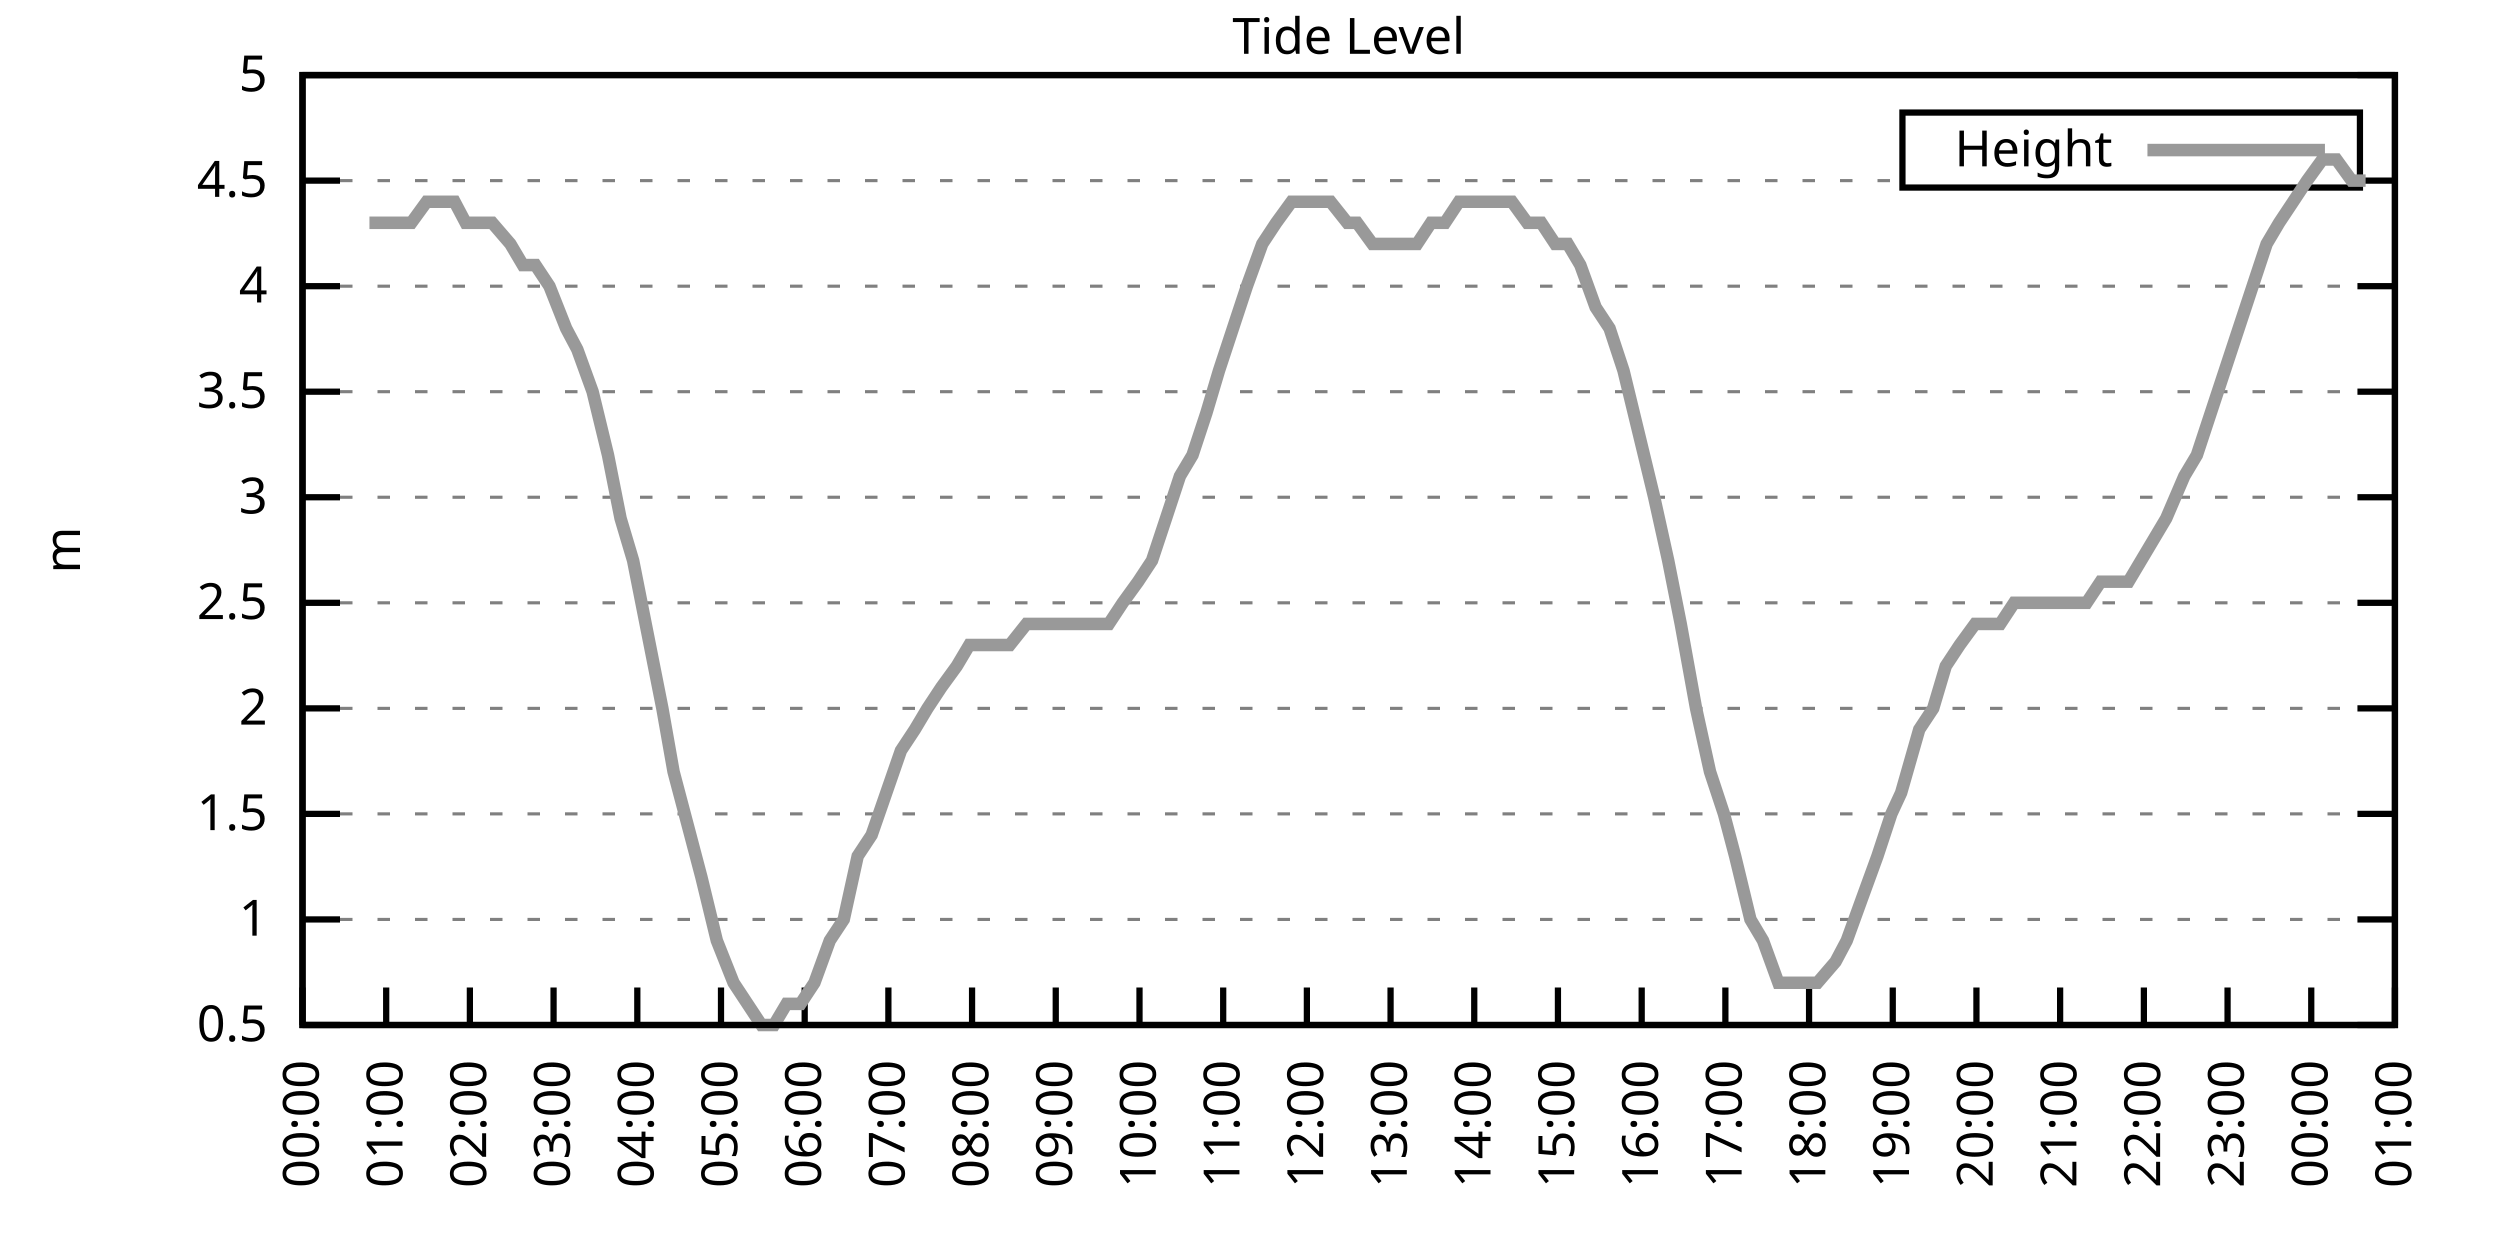
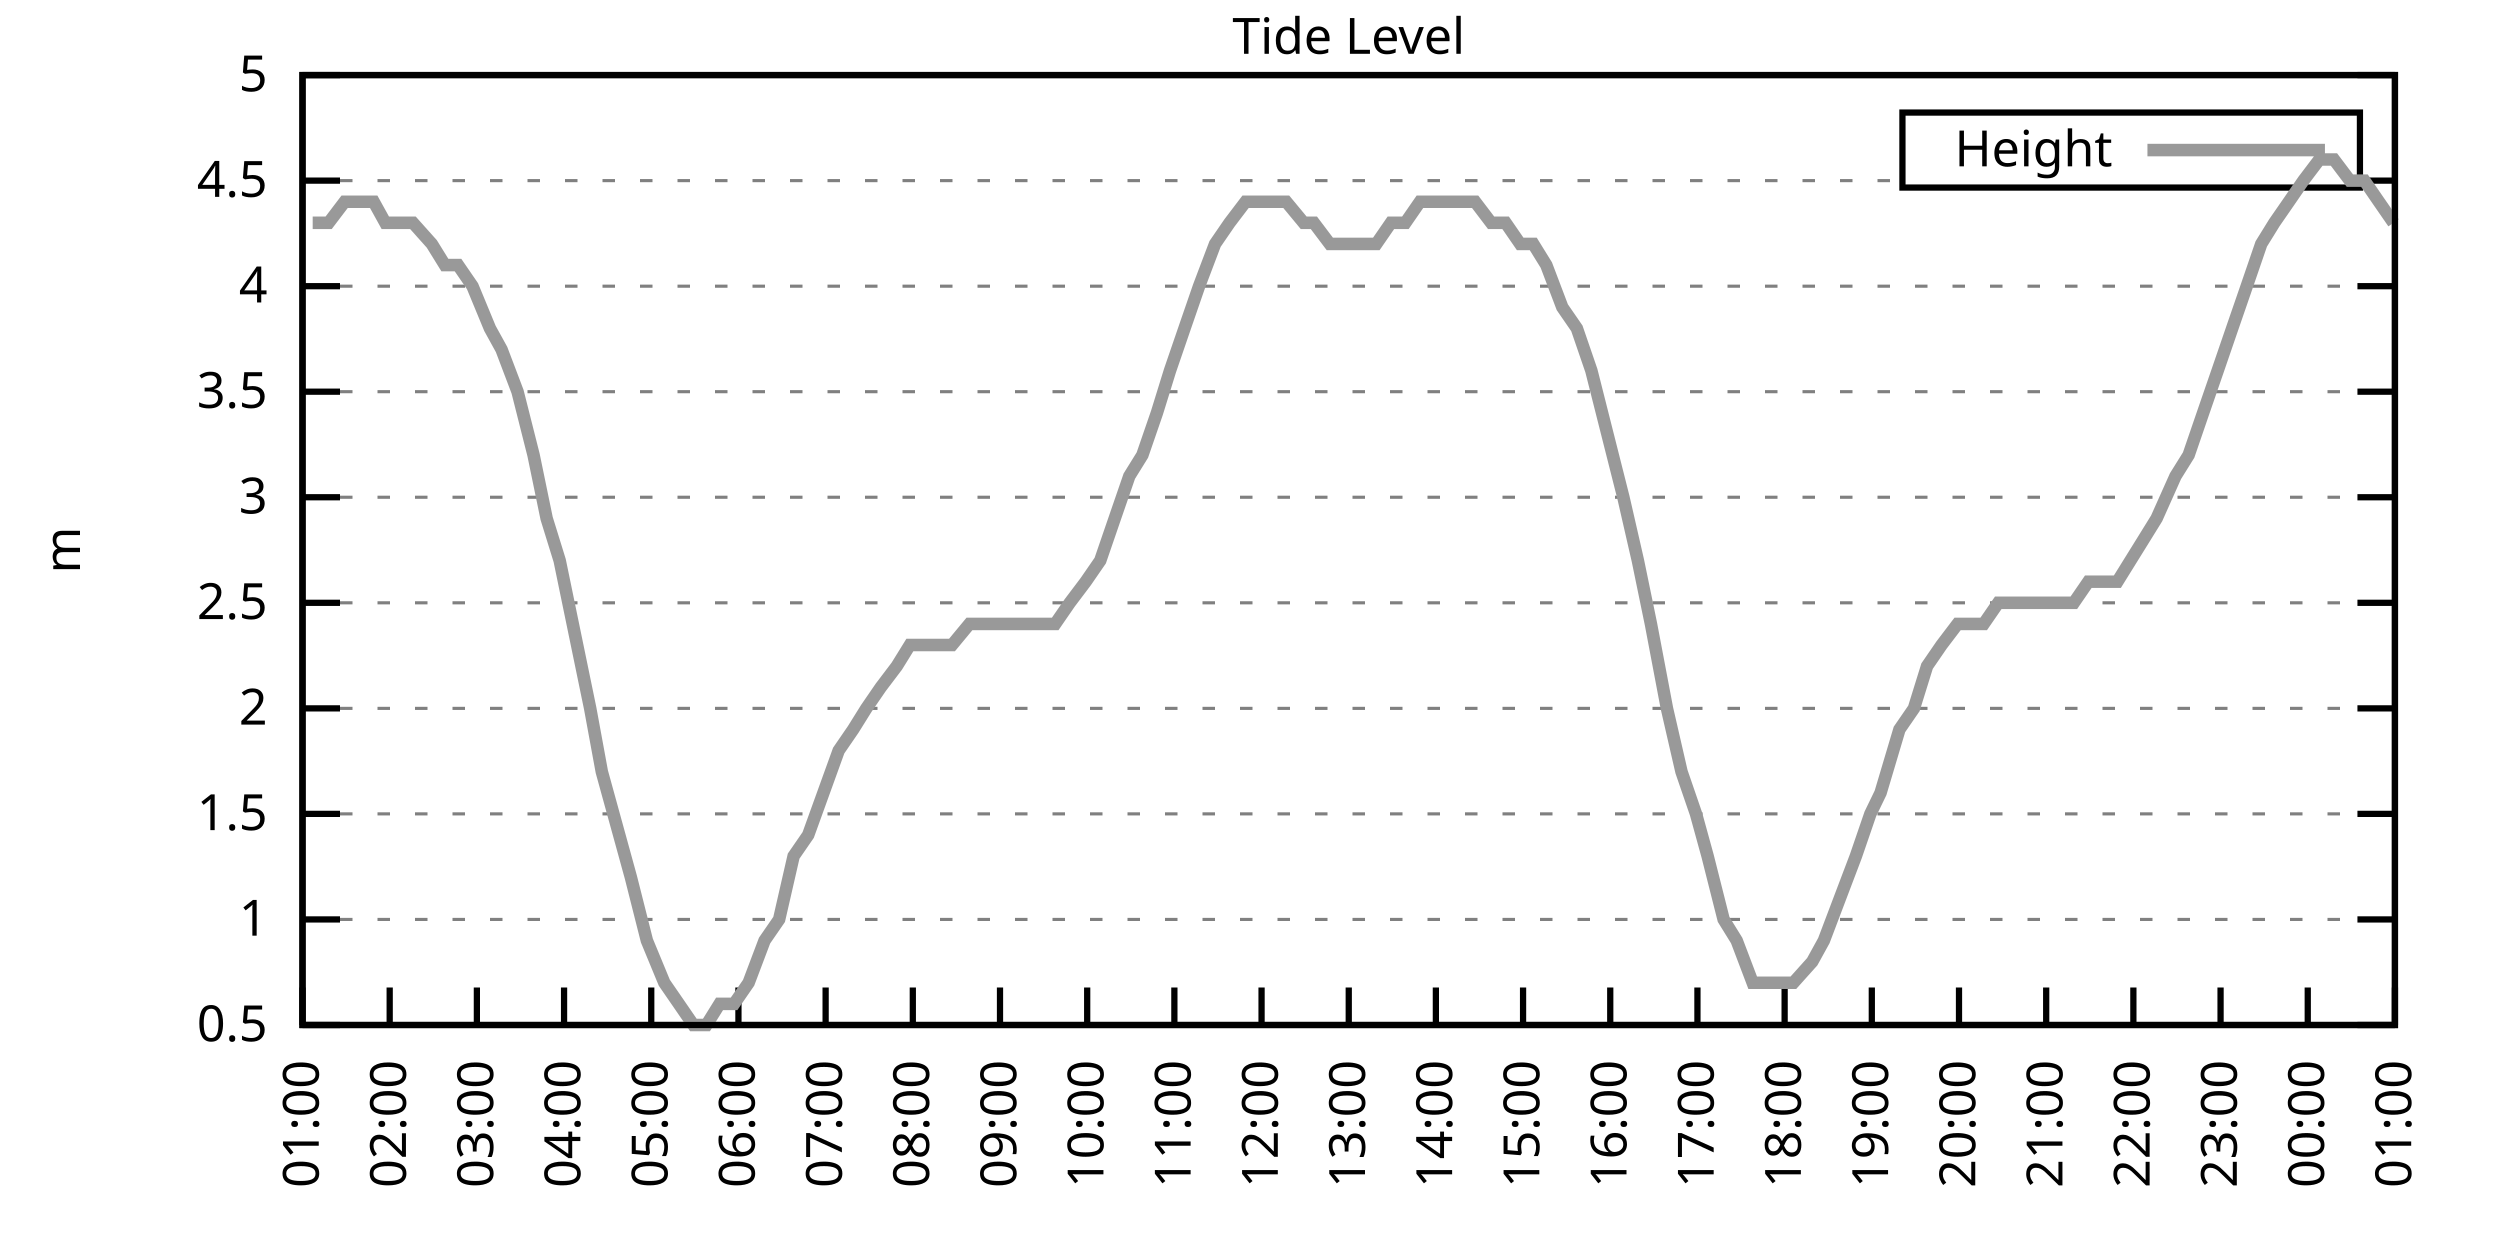
<svg xmlns="http://www.w3.org/2000/svg" xmlns:xlink="http://www.w3.org/1999/xlink" width="400" height="200" viewBox="0 0 400 200">
  <g id="gnuplot_canvas">
    <rect x="0" y="0" width="400" height="200" fill="none" />
    <defs>
      <circle id="gpDot" r="0.5" stroke-width="0.5" stroke="currentColor" />
      <path id="gpPt0" stroke-width="0.333" stroke="currentColor" d="M-1,0 h2 M0,-1 v2" />
      <path id="gpPt1" stroke-width="0.333" stroke="currentColor" d="M-1,-1 L1,1 M1,-1 L-1,1" />
      <path id="gpPt2" stroke-width="0.333" stroke="currentColor" d="M-1,0 L1,0 M0,-1 L0,1 M-1,-1 L1,1 M-1,1 L1,-1" />
      <rect id="gpPt3" stroke-width="0.333" stroke="currentColor" x="-1" y="-1" width="2" height="2" />
      <rect id="gpPt4" stroke-width="0.333" stroke="currentColor" fill="currentColor" x="-1" y="-1" width="2" height="2" />
      <circle id="gpPt5" stroke-width="0.333" stroke="currentColor" cx="0" cy="0" r="1" />
      <use xlink:href="#gpPt5" id="gpPt6" fill="currentColor" stroke="none" />
      <path id="gpPt7" stroke-width="0.333" stroke="currentColor" d="M0,-1.33 L-1.33,0.67 L1.33,0.67 z" />
      <use xlink:href="#gpPt7" id="gpPt8" fill="currentColor" stroke="none" />
      <use xlink:href="#gpPt7" id="gpPt9" stroke="currentColor" transform="rotate(180)" />
      <use xlink:href="#gpPt9" id="gpPt10" fill="currentColor" stroke="none" />
      <use xlink:href="#gpPt3" id="gpPt11" stroke="currentColor" transform="rotate(45)" />
      <use xlink:href="#gpPt11" id="gpPt12" fill="currentColor" stroke="none" />
      <path id="gpPt13" stroke-width="0.333" stroke="currentColor" d="M0,1.330 L1.265,0.411 L0.782,-1.067 L-0.782,-1.076 L-1.265,0.411 z" />
      <use xlink:href="#gpPt13" id="gpPt14" fill="currentColor" stroke="none" />
      <filter id="textbox" filterUnits="objectBoundingBox" x="0" y="0" height="1" width="1">
        <feFlood flood-color="white" flood-opacity="1" result="bgnd" />
        <feComposite in="SourceGraphic" in2="bgnd" operator="atop" />
      </filter>
      <filter id="greybox" filterUnits="objectBoundingBox" x="0" y="0" height="1" width="1">
        <feFlood flood-color="lightgrey" flood-opacity="1" result="grey" />
        <feComposite in="SourceGraphic" in2="grey" operator="atop" />
      </filter>
    </defs>
    <g fill="none" color="white" stroke="currentColor" stroke-width="1.00" stroke-linecap="butt" stroke-linejoin="miter">
</g>
    <g fill="none" color="black" stroke="currentColor" stroke-width="1.00" stroke-linecap="butt" stroke-linejoin="miter">
      <g stroke="none" shape-rendering="crispEdges">
        <polygon fill="rgb(255, 255, 255)" points="48.40,164.00 383.18,164.00 383.18,12.02 48.40,12.02 " />
      </g>
    </g>
    <g fill="none" color="black" stroke="currentColor" stroke-width="1.00" stroke-linecap="butt" stroke-linejoin="miter">
</g>
    <g fill="none" color="black" stroke="black" stroke-width="0.50" stroke-linecap="butt" stroke-linejoin="miter">
</g>
    <g fill="none" color="gray" stroke="currentColor" stroke-width="0.50" stroke-linecap="butt" stroke-linejoin="miter">
      <path stroke="gray" stroke-dasharray="2,4" class="gridline" d="M48.40,164.00 L383.19,164.00  " />
    </g>
    <g fill="none" color="gray" stroke="gray" stroke-width="1.00" stroke-linecap="butt" stroke-linejoin="miter">
</g>
    <g fill="none" color="black" stroke="currentColor" stroke-width="1.00" stroke-linecap="butt" stroke-linejoin="miter">
      <path stroke="black" d="M48.40,164.00 L54.40,164.00 M383.19,164.00 L377.19,164.00  " />
      <g transform="translate(42.80,166.60)" stroke="none" fill="black" font-family="Sans" font-size="8.00" text-anchor="end">
        <text>
          <tspan font-family="Sans"> 0.5</tspan>
        </text>
      </g>
    </g>
    <g fill="none" color="black" stroke="currentColor" stroke-width="1.00" stroke-linecap="butt" stroke-linejoin="miter">
</g>
    <g fill="none" color="black" stroke="black" stroke-width="0.50" stroke-linecap="butt" stroke-linejoin="miter">
</g>
    <g fill="none" color="gray" stroke="currentColor" stroke-width="0.50" stroke-linecap="butt" stroke-linejoin="miter">
      <path stroke="gray" stroke-dasharray="2,4" class="gridline" d="M48.40,147.11 L383.19,147.11  " />
    </g>
    <g fill="none" color="gray" stroke="gray" stroke-width="1.00" stroke-linecap="butt" stroke-linejoin="miter">
</g>
    <g fill="none" color="black" stroke="currentColor" stroke-width="1.00" stroke-linecap="butt" stroke-linejoin="miter">
      <path stroke="black" d="M48.40,147.11 L54.40,147.11 M383.19,147.11 L377.19,147.11  " />
      <g transform="translate(42.80,149.71)" stroke="none" fill="black" font-family="Sans" font-size="8.00" text-anchor="end">
        <text>
          <tspan font-family="Sans"> 1</tspan>
        </text>
      </g>
    </g>
    <g fill="none" color="black" stroke="currentColor" stroke-width="1.00" stroke-linecap="butt" stroke-linejoin="miter">
</g>
    <g fill="none" color="black" stroke="black" stroke-width="0.50" stroke-linecap="butt" stroke-linejoin="miter">
</g>
    <g fill="none" color="gray" stroke="currentColor" stroke-width="0.50" stroke-linecap="butt" stroke-linejoin="miter">
      <path stroke="gray" stroke-dasharray="2,4" class="gridline" d="M48.40,130.22 L383.19,130.22  " />
    </g>
    <g fill="none" color="gray" stroke="gray" stroke-width="1.00" stroke-linecap="butt" stroke-linejoin="miter">
</g>
    <g fill="none" color="black" stroke="currentColor" stroke-width="1.00" stroke-linecap="butt" stroke-linejoin="miter">
      <path stroke="black" d="M48.40,130.22 L54.40,130.22 M383.19,130.22 L377.19,130.22  " />
      <g transform="translate(42.80,132.82)" stroke="none" fill="black" font-family="Sans" font-size="8.00" text-anchor="end">
        <text>
          <tspan font-family="Sans"> 1.5</tspan>
        </text>
      </g>
    </g>
    <g fill="none" color="black" stroke="currentColor" stroke-width="1.00" stroke-linecap="butt" stroke-linejoin="miter">
</g>
    <g fill="none" color="black" stroke="black" stroke-width="0.50" stroke-linecap="butt" stroke-linejoin="miter">
</g>
    <g fill="none" color="gray" stroke="currentColor" stroke-width="0.50" stroke-linecap="butt" stroke-linejoin="miter">
      <path stroke="gray" stroke-dasharray="2,4" class="gridline" d="M48.40,113.34 L383.19,113.34  " />
    </g>
    <g fill="none" color="gray" stroke="gray" stroke-width="1.00" stroke-linecap="butt" stroke-linejoin="miter">
</g>
    <g fill="none" color="black" stroke="currentColor" stroke-width="1.00" stroke-linecap="butt" stroke-linejoin="miter">
      <path stroke="black" d="M48.40,113.34 L54.40,113.34 M383.19,113.34 L377.19,113.34  " />
      <g transform="translate(42.80,115.94)" stroke="none" fill="black" font-family="Sans" font-size="8.00" text-anchor="end">
        <text>
          <tspan font-family="Sans"> 2</tspan>
        </text>
      </g>
    </g>
    <g fill="none" color="black" stroke="currentColor" stroke-width="1.00" stroke-linecap="butt" stroke-linejoin="miter">
</g>
    <g fill="none" color="black" stroke="black" stroke-width="0.50" stroke-linecap="butt" stroke-linejoin="miter">
</g>
    <g fill="none" color="gray" stroke="currentColor" stroke-width="0.50" stroke-linecap="butt" stroke-linejoin="miter">
      <path stroke="gray" stroke-dasharray="2,4" class="gridline" d="M48.40,96.45 L383.19,96.45  " />
    </g>
    <g fill="none" color="gray" stroke="gray" stroke-width="1.00" stroke-linecap="butt" stroke-linejoin="miter">
</g>
    <g fill="none" color="black" stroke="currentColor" stroke-width="1.00" stroke-linecap="butt" stroke-linejoin="miter">
      <path stroke="black" d="M48.40,96.45 L54.40,96.45 M383.19,96.45 L377.19,96.45  " />
      <g transform="translate(42.80,99.05)" stroke="none" fill="black" font-family="Sans" font-size="8.00" text-anchor="end">
        <text>
          <tspan font-family="Sans"> 2.5</tspan>
        </text>
      </g>
    </g>
    <g fill="none" color="black" stroke="currentColor" stroke-width="1.00" stroke-linecap="butt" stroke-linejoin="miter">
</g>
    <g fill="none" color="black" stroke="black" stroke-width="0.50" stroke-linecap="butt" stroke-linejoin="miter">
</g>
    <g fill="none" color="gray" stroke="currentColor" stroke-width="0.50" stroke-linecap="butt" stroke-linejoin="miter">
      <path stroke="gray" stroke-dasharray="2,4" class="gridline" d="M48.40,79.56 L383.19,79.56  " />
    </g>
    <g fill="none" color="gray" stroke="gray" stroke-width="1.00" stroke-linecap="butt" stroke-linejoin="miter">
</g>
    <g fill="none" color="black" stroke="currentColor" stroke-width="1.00" stroke-linecap="butt" stroke-linejoin="miter">
      <path stroke="black" d="M48.40,79.56 L54.40,79.56 M383.19,79.56 L377.19,79.56  " />
      <g transform="translate(42.80,82.16)" stroke="none" fill="black" font-family="Sans" font-size="8.00" text-anchor="end">
        <text>
          <tspan font-family="Sans"> 3</tspan>
        </text>
      </g>
    </g>
    <g fill="none" color="black" stroke="currentColor" stroke-width="1.00" stroke-linecap="butt" stroke-linejoin="miter">
</g>
    <g fill="none" color="black" stroke="black" stroke-width="0.50" stroke-linecap="butt" stroke-linejoin="miter">
</g>
    <g fill="none" color="gray" stroke="currentColor" stroke-width="0.50" stroke-linecap="butt" stroke-linejoin="miter">
      <path stroke="gray" stroke-dasharray="2,4" class="gridline" d="M48.40,62.67 L383.19,62.67  " />
    </g>
    <g fill="none" color="gray" stroke="gray" stroke-width="1.00" stroke-linecap="butt" stroke-linejoin="miter">
</g>
    <g fill="none" color="black" stroke="currentColor" stroke-width="1.00" stroke-linecap="butt" stroke-linejoin="miter">
      <path stroke="black" d="M48.40,62.67 L54.40,62.67 M383.19,62.67 L377.19,62.67  " />
      <g transform="translate(42.80,65.27)" stroke="none" fill="black" font-family="Sans" font-size="8.00" text-anchor="end">
        <text>
          <tspan font-family="Sans"> 3.5</tspan>
        </text>
      </g>
    </g>
    <g fill="none" color="black" stroke="currentColor" stroke-width="1.00" stroke-linecap="butt" stroke-linejoin="miter">
</g>
    <g fill="none" color="black" stroke="black" stroke-width="0.50" stroke-linecap="butt" stroke-linejoin="miter">
</g>
    <g fill="none" color="gray" stroke="currentColor" stroke-width="0.50" stroke-linecap="butt" stroke-linejoin="miter">
      <path stroke="gray" stroke-dasharray="2,4" class="gridline" d="M48.40,45.79 L383.19,45.79  " />
    </g>
    <g fill="none" color="gray" stroke="gray" stroke-width="1.00" stroke-linecap="butt" stroke-linejoin="miter">
</g>
    <g fill="none" color="black" stroke="currentColor" stroke-width="1.00" stroke-linecap="butt" stroke-linejoin="miter">
      <path stroke="black" d="M48.40,45.79 L54.40,45.79 M383.19,45.79 L377.19,45.79  " />
      <g transform="translate(42.80,48.39)" stroke="none" fill="black" font-family="Sans" font-size="8.00" text-anchor="end">
        <text>
          <tspan font-family="Sans"> 4</tspan>
        </text>
      </g>
    </g>
    <g fill="none" color="black" stroke="currentColor" stroke-width="1.00" stroke-linecap="butt" stroke-linejoin="miter">
</g>
    <g fill="none" color="black" stroke="black" stroke-width="0.50" stroke-linecap="butt" stroke-linejoin="miter">
</g>
    <g fill="none" color="gray" stroke="currentColor" stroke-width="0.50" stroke-linecap="butt" stroke-linejoin="miter">
      <path stroke="gray" stroke-dasharray="2,4" class="gridline" d="M48.40,28.90 L304.39,28.90 M377.59,28.90 L383.19,28.90  " />
    </g>
    <g fill="none" color="gray" stroke="gray" stroke-width="1.00" stroke-linecap="butt" stroke-linejoin="miter">
</g>
    <g fill="none" color="black" stroke="currentColor" stroke-width="1.00" stroke-linecap="butt" stroke-linejoin="miter">
      <path stroke="black" d="M48.40,28.90 L54.40,28.90 M383.19,28.90 L377.19,28.90  " />
      <g transform="translate(42.80,31.50)" stroke="none" fill="black" font-family="Sans" font-size="8.00" text-anchor="end">
        <text>
          <tspan font-family="Sans"> 4.5</tspan>
        </text>
      </g>
    </g>
    <g fill="none" color="black" stroke="currentColor" stroke-width="1.00" stroke-linecap="butt" stroke-linejoin="miter">
</g>
    <g fill="none" color="black" stroke="black" stroke-width="0.50" stroke-linecap="butt" stroke-linejoin="miter">
</g>
    <g fill="none" color="gray" stroke="currentColor" stroke-width="0.50" stroke-linecap="butt" stroke-linejoin="miter">
      <path stroke="gray" stroke-dasharray="2,4" class="gridline" d="M48.40,12.01 L383.19,12.01  " />
    </g>
    <g fill="none" color="gray" stroke="gray" stroke-width="1.00" stroke-linecap="butt" stroke-linejoin="miter">
</g>
    <g fill="none" color="black" stroke="currentColor" stroke-width="1.00" stroke-linecap="butt" stroke-linejoin="miter">
      <path stroke="black" d="M48.40,12.01 L54.40,12.01 M383.19,12.01 L377.19,12.01  " />
      <g transform="translate(42.80,14.61)" stroke="none" fill="black" font-family="Sans" font-size="8.00" text-anchor="end">
        <text>
          <tspan font-family="Sans"> 5</tspan>
        </text>
      </g>
    </g>
    <g fill="none" color="black" stroke="currentColor" stroke-width="1.00" stroke-linecap="butt" stroke-linejoin="miter">
      <path stroke="black" d="M48.40,164.00 L48.40,158.00  " />
      <g transform="translate(51.00,169.60) rotate(270.00)" stroke="none" fill="black" font-family="Sans" font-size="8.00" text-anchor="end">
        <text>
-           <tspan font-family="Sans">00:00</tspan>
-         </text>
-       </g>
-     </g>
-     <g fill="none" color="black" stroke="currentColor" stroke-width="1.00" stroke-linecap="butt" stroke-linejoin="miter">
-       <path stroke="black" d="M61.79,164.00 L61.79,158.00  " />
-       <g transform="translate(64.39,169.60) rotate(270.00)" stroke="none" fill="black" font-family="Sans" font-size="8.00" text-anchor="end">
-         <text>
          <tspan font-family="Sans">01:00</tspan>
        </text>
      </g>
    </g>
    <g fill="none" color="black" stroke="currentColor" stroke-width="1.00" stroke-linecap="butt" stroke-linejoin="miter">
-       <path stroke="black" d="M75.18,164.00 L75.18,158.00  " />
-       <g transform="translate(77.78,169.60) rotate(270.00)" stroke="none" fill="black" font-family="Sans" font-size="8.00" text-anchor="end">
+       <path stroke="black" d="M62.35,164.00 L62.35,158.00  " />
+       <g transform="translate(64.95,169.60) rotate(270.00)" stroke="none" fill="black" font-family="Sans" font-size="8.00" text-anchor="end">
        <text>
          <tspan font-family="Sans">02:00</tspan>
        </text>
      </g>
    </g>
    <g fill="none" color="black" stroke="currentColor" stroke-width="1.00" stroke-linecap="butt" stroke-linejoin="miter">
-       <path stroke="black" d="M88.57,164.00 L88.57,158.00  " />
-       <g transform="translate(91.17,169.60) rotate(270.00)" stroke="none" fill="black" font-family="Sans" font-size="8.00" text-anchor="end">
+       <path stroke="black" d="M76.30,164.00 L76.30,158.00  " />
+       <g transform="translate(78.90,169.60) rotate(270.00)" stroke="none" fill="black" font-family="Sans" font-size="8.00" text-anchor="end">
        <text>
          <tspan font-family="Sans">03:00</tspan>
        </text>
      </g>
    </g>
    <g fill="none" color="black" stroke="currentColor" stroke-width="1.00" stroke-linecap="butt" stroke-linejoin="miter">
-       <path stroke="black" d="M101.97,164.00 L101.97,158.00  " />
-       <g transform="translate(104.57,169.60) rotate(270.00)" stroke="none" fill="black" font-family="Sans" font-size="8.00" text-anchor="end">
+       <path stroke="black" d="M90.25,164.00 L90.25,158.00  " />
+       <g transform="translate(92.85,169.60) rotate(270.00)" stroke="none" fill="black" font-family="Sans" font-size="8.00" text-anchor="end">
        <text>
          <tspan font-family="Sans">04:00</tspan>
        </text>
      </g>
    </g>
    <g fill="none" color="black" stroke="currentColor" stroke-width="1.00" stroke-linecap="butt" stroke-linejoin="miter">
-       <path stroke="black" d="M115.36,164.00 L115.36,158.00  " />
-       <g transform="translate(117.96,169.60) rotate(270.00)" stroke="none" fill="black" font-family="Sans" font-size="8.00" text-anchor="end">
+       <path stroke="black" d="M104.20,164.00 L104.20,158.00  " />
+       <g transform="translate(106.80,169.60) rotate(270.00)" stroke="none" fill="black" font-family="Sans" font-size="8.00" text-anchor="end">
        <text>
          <tspan font-family="Sans">05:00</tspan>
        </text>
      </g>
    </g>
    <g fill="none" color="black" stroke="currentColor" stroke-width="1.00" stroke-linecap="butt" stroke-linejoin="miter">
-       <path stroke="black" d="M128.75,164.00 L128.75,158.00  " />
-       <g transform="translate(131.35,169.60) rotate(270.00)" stroke="none" fill="black" font-family="Sans" font-size="8.00" text-anchor="end">
+       <path stroke="black" d="M118.15,164.00 L118.15,158.00  " />
+       <g transform="translate(120.75,169.60) rotate(270.00)" stroke="none" fill="black" font-family="Sans" font-size="8.00" text-anchor="end">
        <text>
          <tspan font-family="Sans">06:00</tspan>
        </text>
      </g>
    </g>
    <g fill="none" color="black" stroke="currentColor" stroke-width="1.00" stroke-linecap="butt" stroke-linejoin="miter">
-       <path stroke="black" d="M142.14,164.00 L142.14,158.00  " />
-       <g transform="translate(144.74,169.60) rotate(270.00)" stroke="none" fill="black" font-family="Sans" font-size="8.00" text-anchor="end">
+       <path stroke="black" d="M132.10,164.00 L132.10,158.00  " />
+       <g transform="translate(134.70,169.60) rotate(270.00)" stroke="none" fill="black" font-family="Sans" font-size="8.00" text-anchor="end">
        <text>
          <tspan font-family="Sans">07:00</tspan>
        </text>
      </g>
    </g>
    <g fill="none" color="black" stroke="currentColor" stroke-width="1.00" stroke-linecap="butt" stroke-linejoin="miter">
-       <path stroke="black" d="M155.53,164.00 L155.53,158.00  " />
-       <g transform="translate(158.13,169.60) rotate(270.00)" stroke="none" fill="black" font-family="Sans" font-size="8.00" text-anchor="end">
+       <path stroke="black" d="M146.05,164.00 L146.05,158.00  " />
+       <g transform="translate(148.65,169.60) rotate(270.00)" stroke="none" fill="black" font-family="Sans" font-size="8.00" text-anchor="end">
        <text>
          <tspan font-family="Sans">08:00</tspan>
        </text>
      </g>
    </g>
    <g fill="none" color="black" stroke="currentColor" stroke-width="1.00" stroke-linecap="butt" stroke-linejoin="miter">
-       <path stroke="black" d="M168.92,164.00 L168.92,158.00  " />
-       <g transform="translate(171.52,169.60) rotate(270.00)" stroke="none" fill="black" font-family="Sans" font-size="8.00" text-anchor="end">
+       <path stroke="black" d="M160.00,164.00 L160.00,158.00  " />
+       <g transform="translate(162.60,169.60) rotate(270.00)" stroke="none" fill="black" font-family="Sans" font-size="8.00" text-anchor="end">
        <text>
          <tspan font-family="Sans">09:00</tspan>
        </text>
      </g>
    </g>
    <g fill="none" color="black" stroke="currentColor" stroke-width="1.00" stroke-linecap="butt" stroke-linejoin="miter">
-       <path stroke="black" d="M182.32,164.00 L182.32,158.00  " />
-       <g transform="translate(184.92,169.60) rotate(270.00)" stroke="none" fill="black" font-family="Sans" font-size="8.00" text-anchor="end">
+       <path stroke="black" d="M173.95,164.00 L173.95,158.00  " />
+       <g transform="translate(176.55,169.60) rotate(270.00)" stroke="none" fill="black" font-family="Sans" font-size="8.00" text-anchor="end">
        <text>
          <tspan font-family="Sans">10:00</tspan>
        </text>
      </g>
    </g>
    <g fill="none" color="black" stroke="currentColor" stroke-width="1.00" stroke-linecap="butt" stroke-linejoin="miter">
-       <path stroke="black" d="M195.71,164.00 L195.71,158.00  " />
-       <g transform="translate(198.31,169.60) rotate(270.00)" stroke="none" fill="black" font-family="Sans" font-size="8.00" text-anchor="end">
+       <path stroke="black" d="M187.90,164.00 L187.90,158.00  " />
+       <g transform="translate(190.50,169.60) rotate(270.00)" stroke="none" fill="black" font-family="Sans" font-size="8.00" text-anchor="end">
        <text>
          <tspan font-family="Sans">11:00</tspan>
        </text>
      </g>
    </g>
    <g fill="none" color="black" stroke="currentColor" stroke-width="1.00" stroke-linecap="butt" stroke-linejoin="miter">
-       <path stroke="black" d="M209.10,164.00 L209.10,158.00  " />
-       <g transform="translate(211.70,169.60) rotate(270.00)" stroke="none" fill="black" font-family="Sans" font-size="8.00" text-anchor="end">
+       <path stroke="black" d="M201.85,164.00 L201.85,158.00  " />
+       <g transform="translate(204.45,169.60) rotate(270.00)" stroke="none" fill="black" font-family="Sans" font-size="8.00" text-anchor="end">
        <text>
          <tspan font-family="Sans">12:00</tspan>
        </text>
      </g>
    </g>
    <g fill="none" color="black" stroke="currentColor" stroke-width="1.00" stroke-linecap="butt" stroke-linejoin="miter">
-       <path stroke="black" d="M222.49,164.00 L222.49,158.00  " />
-       <g transform="translate(225.09,169.60) rotate(270.00)" stroke="none" fill="black" font-family="Sans" font-size="8.00" text-anchor="end">
+       <path stroke="black" d="M215.80,164.00 L215.80,158.00  " />
+       <g transform="translate(218.40,169.60) rotate(270.00)" stroke="none" fill="black" font-family="Sans" font-size="8.00" text-anchor="end">
        <text>
          <tspan font-family="Sans">13:00</tspan>
        </text>
      </g>
    </g>
    <g fill="none" color="black" stroke="currentColor" stroke-width="1.00" stroke-linecap="butt" stroke-linejoin="miter">
-       <path stroke="black" d="M235.88,164.00 L235.88,158.00  " />
-       <g transform="translate(238.48,169.60) rotate(270.00)" stroke="none" fill="black" font-family="Sans" font-size="8.00" text-anchor="end">
+       <path stroke="black" d="M229.74,164.00 L229.74,158.00  " />
+       <g transform="translate(232.34,169.60) rotate(270.00)" stroke="none" fill="black" font-family="Sans" font-size="8.00" text-anchor="end">
        <text>
          <tspan font-family="Sans">14:00</tspan>
        </text>
      </g>
    </g>
    <g fill="none" color="black" stroke="currentColor" stroke-width="1.00" stroke-linecap="butt" stroke-linejoin="miter">
-       <path stroke="black" d="M249.27,164.00 L249.27,158.00  " />
-       <g transform="translate(251.87,169.60) rotate(270.00)" stroke="none" fill="black" font-family="Sans" font-size="8.00" text-anchor="end">
+       <path stroke="black" d="M243.69,164.00 L243.69,158.00  " />
+       <g transform="translate(246.29,169.60) rotate(270.00)" stroke="none" fill="black" font-family="Sans" font-size="8.00" text-anchor="end">
        <text>
          <tspan font-family="Sans">15:00</tspan>
        </text>
      </g>
    </g>
    <g fill="none" color="black" stroke="currentColor" stroke-width="1.00" stroke-linecap="butt" stroke-linejoin="miter">
-       <path stroke="black" d="M262.67,164.00 L262.67,158.00  " />
-       <g transform="translate(265.27,169.60) rotate(270.00)" stroke="none" fill="black" font-family="Sans" font-size="8.00" text-anchor="end">
+       <path stroke="black" d="M257.64,164.00 L257.64,158.00  " />
+       <g transform="translate(260.24,169.60) rotate(270.00)" stroke="none" fill="black" font-family="Sans" font-size="8.00" text-anchor="end">
        <text>
          <tspan font-family="Sans">16:00</tspan>
        </text>
      </g>
    </g>
    <g fill="none" color="black" stroke="currentColor" stroke-width="1.00" stroke-linecap="butt" stroke-linejoin="miter">
-       <path stroke="black" d="M276.06,164.00 L276.06,158.00  " />
-       <g transform="translate(278.66,169.60) rotate(270.00)" stroke="none" fill="black" font-family="Sans" font-size="8.00" text-anchor="end">
+       <path stroke="black" d="M271.59,164.00 L271.59,158.00  " />
+       <g transform="translate(274.19,169.60) rotate(270.00)" stroke="none" fill="black" font-family="Sans" font-size="8.00" text-anchor="end">
        <text>
          <tspan font-family="Sans">17:00</tspan>
        </text>
      </g>
    </g>
    <g fill="none" color="black" stroke="currentColor" stroke-width="1.00" stroke-linecap="butt" stroke-linejoin="miter">
-       <path stroke="black" d="M289.45,164.00 L289.45,158.00  " />
-       <g transform="translate(292.05,169.60) rotate(270.00)" stroke="none" fill="black" font-family="Sans" font-size="8.00" text-anchor="end">
+       <path stroke="black" d="M285.54,164.00 L285.54,158.00  " />
+       <g transform="translate(288.14,169.60) rotate(270.00)" stroke="none" fill="black" font-family="Sans" font-size="8.00" text-anchor="end">
        <text>
          <tspan font-family="Sans">18:00</tspan>
        </text>
      </g>
    </g>
    <g fill="none" color="black" stroke="currentColor" stroke-width="1.00" stroke-linecap="butt" stroke-linejoin="miter">
-       <path stroke="black" d="M302.84,164.00 L302.84,158.00  " />
-       <g transform="translate(305.44,169.60) rotate(270.00)" stroke="none" fill="black" font-family="Sans" font-size="8.00" text-anchor="end">
+       <path stroke="black" d="M299.49,164.00 L299.49,158.00  " />
+       <g transform="translate(302.09,169.60) rotate(270.00)" stroke="none" fill="black" font-family="Sans" font-size="8.00" text-anchor="end">
        <text>
          <tspan font-family="Sans">19:00</tspan>
        </text>
      </g>
    </g>
    <g fill="none" color="black" stroke="currentColor" stroke-width="1.00" stroke-linecap="butt" stroke-linejoin="miter">
-       <path stroke="black" d="M316.23,164.00 L316.23,158.00  " />
-       <g transform="translate(318.83,169.60) rotate(270.00)" stroke="none" fill="black" font-family="Sans" font-size="8.00" text-anchor="end">
+       <path stroke="black" d="M313.44,164.00 L313.44,158.00  " />
+       <g transform="translate(316.04,169.60) rotate(270.00)" stroke="none" fill="black" font-family="Sans" font-size="8.00" text-anchor="end">
        <text>
          <tspan font-family="Sans">20:00</tspan>
        </text>
      </g>
    </g>
    <g fill="none" color="black" stroke="currentColor" stroke-width="1.00" stroke-linecap="butt" stroke-linejoin="miter">
-       <path stroke="black" d="M329.62,164.00 L329.62,158.00  " />
-       <g transform="translate(332.22,169.60) rotate(270.00)" stroke="none" fill="black" font-family="Sans" font-size="8.00" text-anchor="end">
+       <path stroke="black" d="M327.39,164.00 L327.39,158.00  " />
+       <g transform="translate(329.99,169.60) rotate(270.00)" stroke="none" fill="black" font-family="Sans" font-size="8.00" text-anchor="end">
        <text>
          <tspan font-family="Sans">21:00</tspan>
        </text>
      </g>
    </g>
    <g fill="none" color="black" stroke="currentColor" stroke-width="1.00" stroke-linecap="butt" stroke-linejoin="miter">
-       <path stroke="black" d="M343.02,164.00 L343.02,158.00  " />
-       <g transform="translate(345.62,169.60) rotate(270.00)" stroke="none" fill="black" font-family="Sans" font-size="8.00" text-anchor="end">
+       <path stroke="black" d="M341.34,164.00 L341.34,158.00  " />
+       <g transform="translate(343.94,169.60) rotate(270.00)" stroke="none" fill="black" font-family="Sans" font-size="8.00" text-anchor="end">
        <text>
          <tspan font-family="Sans">22:00</tspan>
        </text>
      </g>
    </g>
    <g fill="none" color="black" stroke="currentColor" stroke-width="1.00" stroke-linecap="butt" stroke-linejoin="miter">
-       <path stroke="black" d="M356.41,164.00 L356.41,158.00  " />
-       <g transform="translate(359.01,169.60) rotate(270.00)" stroke="none" fill="black" font-family="Sans" font-size="8.00" text-anchor="end">
+       <path stroke="black" d="M355.29,164.00 L355.29,158.00  " />
+       <g transform="translate(357.89,169.60) rotate(270.00)" stroke="none" fill="black" font-family="Sans" font-size="8.00" text-anchor="end">
        <text>
          <tspan font-family="Sans">23:00</tspan>
        </text>
      </g>
    </g>
    <g fill="none" color="black" stroke="currentColor" stroke-width="1.00" stroke-linecap="butt" stroke-linejoin="miter">
-       <path stroke="black" d="M369.80,164.00 L369.80,158.00  " />
-       <g transform="translate(372.40,169.60) rotate(270.00)" stroke="none" fill="black" font-family="Sans" font-size="8.00" text-anchor="end">
+       <path stroke="black" d="M369.24,164.00 L369.24,158.00  " />
+       <g transform="translate(371.84,169.60) rotate(270.00)" stroke="none" fill="black" font-family="Sans" font-size="8.00" text-anchor="end">
        <text>
          <tspan font-family="Sans">00:00</tspan>
        </text>
      </g>
    </g>
    <g fill="none" color="black" stroke="currentColor" stroke-width="1.00" stroke-linecap="butt" stroke-linejoin="miter">
      <path stroke="black" d="M383.19,164.00 L383.19,158.00  " />
      <g transform="translate(385.79,169.60) rotate(270.00)" stroke="none" fill="black" font-family="Sans" font-size="8.00" text-anchor="end">
        <text>
          <tspan font-family="Sans">01:00</tspan>
        </text>
      </g>
    </g>
    <g fill="none" color="black" stroke="currentColor" stroke-width="1.00" stroke-linecap="butt" stroke-linejoin="miter">
</g>
    <g fill="none" color="black" stroke="currentColor" stroke-width="1.00" stroke-linecap="butt" stroke-linejoin="miter">
      <path stroke="black" d="M48.40,12.01 L48.40,164.00 L383.19,164.00 L383.19,12.01 L48.40,12.01 Z  " />
    </g>
    <g fill="none" color="black" stroke="currentColor" stroke-width="1.00" stroke-linecap="butt" stroke-linejoin="miter">
</g>
    <g fill="none" color="black" stroke="currentColor" stroke-width="1.00" stroke-linecap="butt" stroke-linejoin="miter">
      <path stroke="black" d="M304.39,30.01 L304.39,18.01 L377.59,18.01 L377.59,30.01 L304.39,30.01 Z  " />
    </g>
    <g id="Tide_level_plot_1">
      <g fill="none" color="white" stroke="black" stroke-width="2.00" stroke-linecap="butt" stroke-linejoin="miter">
</g>
      <g fill="none" color="black" stroke="currentColor" stroke-width="2.00" stroke-linecap="butt" stroke-linejoin="miter">
        <g transform="translate(337.99,26.61)" stroke="none" fill="black" font-family="Sans" font-size="8.00" text-anchor="end">
          <text>
            <tspan font-family="Sans">Height</tspan>
          </text>
        </g>
      </g>
      <g fill="none" color="black" stroke="currentColor" stroke-width="2.00" stroke-linecap="butt" stroke-linejoin="miter">
-         <path stroke="rgb(153, 153, 153)" d="M343.59,24.01 L371.99,24.01 M59.11,35.65 L61.35,35.65 L63.35,35.65 L65.81,35.65 L68.26,32.28 L70.05,32.28   L72.73,32.28 L74.51,35.65 L76.75,35.65 L78.75,35.65 L81.66,39.03 L83.66,42.41 L85.67,42.41 L87.91,45.79   L90.58,52.54 L92.37,55.92 L94.82,62.67 L97.28,72.81 L99.29,82.94 L101.30,89.69 L105.98,113.34 L107.77,123.47   L110.45,133.60 L112.23,140.36 L114.69,150.49 L117.37,157.24 L119.60,160.62 L121.83,164.00 L123.84,164.00 L125.85,160.62   L128.08,160.62 L130.31,157.24 L132.77,150.49 L135.00,147.11 L137.23,136.98 L139.46,133.60 L144.15,120.09 L146.38,116.71   L148.39,113.34 L150.62,109.96 L153.08,106.58 L155.09,103.20 L157.32,103.20 L159.55,103.20 L161.56,103.20 L164.24,99.83   L166.25,99.83 L168.25,99.83 L170.26,99.83 L173.17,99.83 L175.40,99.83 L177.41,99.83 L179.64,96.45 L182.09,93.07   L184.32,89.69 L186.56,82.94 L188.79,76.18 L190.80,72.81 L193.03,66.05 L195.04,59.30 L197.27,52.54 L199.50,45.79   L201.96,39.03 L204.19,35.65 L206.64,32.28 L208.88,32.28 L211.11,32.28 L212.89,32.28 L215.57,35.65 L217.13,35.65   L219.59,39.03 L222.04,39.03 L224.28,39.03 L226.73,39.03 L228.96,35.65 L231.20,35.65 L233.43,32.28 L235.66,32.28   L237.67,32.28 L239.90,32.28 L241.91,32.28 L244.36,35.65 L246.60,35.65 L248.83,39.03 L250.84,39.03 L252.85,42.41   L255.30,49.16 L257.53,52.54 L259.76,59.30 L262.22,69.43 L264.67,79.56 L266.91,89.69 L268.92,99.83 L271.37,113.34   L273.60,123.47 L275.83,130.22 L277.62,136.98 L280.07,147.11 L282.08,150.49 L284.54,157.24 L286.99,157.24 L289.23,157.24   L290.79,157.24 L293.69,153.87 L295.48,150.49 L297.93,143.73 L300.39,136.98 L302.62,130.22 L304.18,126.85 L307.08,116.71   L309.31,113.34 L311.32,106.58 L313.55,103.20 L316.01,99.83 L317.79,99.83 L320.03,99.83 L322.26,96.45 L324.94,96.45   L327.17,96.45 L329.18,96.45 L331.63,96.45 L333.86,96.45 L336.10,93.07 L338.33,93.07 L340.56,93.07 L344.58,86.32   L346.59,82.94 L349.49,76.18 L351.50,72.81 L353.73,66.05 L355.96,59.30 L358.19,52.54 L360.42,45.79 L362.66,39.03   L364.66,35.65 L366.90,32.28 L369.13,28.90 L371.58,25.52 L373.82,25.52 L376.27,28.90 L378.50,28.90  " />
+         <path stroke="rgb(153, 153, 153)" d="M343.59,24.01 L371.99,24.01 M50.03,35.65 L52.58,35.65 L55.14,32.28 L57.00,32.28 L59.79,32.28 L61.65,35.65   L63.98,35.65 L66.07,35.65 L69.09,39.03 L71.18,42.41 L73.28,42.41 L75.60,45.79 L78.39,52.54 L80.25,55.92   L82.81,62.67 L85.37,72.81 L87.46,82.94 L89.55,89.69 L94.43,113.34 L96.29,123.47 L99.08,133.60 L100.94,140.36   L103.50,150.49 L106.29,157.24 L108.62,160.62 L110.94,164.00 L113.03,164.00 L115.13,160.62 L117.45,160.62 L119.78,157.24   L122.33,150.49 L124.66,147.11 L126.98,136.98 L129.31,133.60 L134.19,120.09 L136.51,116.71 L138.61,113.34 L140.93,109.96   L143.49,106.58 L145.58,103.20 L147.91,103.20 L150.23,103.20 L152.32,103.20 L155.11,99.83 L157.21,99.83 L159.30,99.83   L161.39,99.83 L164.41,99.83 L166.74,99.83 L168.83,99.83 L171.16,96.45 L173.71,93.07 L176.04,89.69 L178.36,82.94   L180.69,76.18 L182.78,72.81 L185.11,66.05 L187.20,59.30 L189.52,52.54 L191.85,45.79 L194.41,39.03 L196.73,35.65   L199.29,32.28 L201.61,32.28 L203.94,32.28 L205.80,32.28 L208.59,35.65 L210.22,35.65 L212.77,39.03 L215.33,39.03   L217.65,39.03 L220.21,39.03 L222.54,35.65 L224.86,35.65 L227.19,32.28 L229.51,32.28 L231.60,32.28 L233.93,32.28   L236.02,32.28 L238.58,35.65 L240.90,35.65 L243.23,39.03 L245.32,39.03 L247.41,42.41 L249.97,49.16 L252.30,52.54   L254.62,59.30 L257.18,69.43 L259.74,79.56 L262.06,89.69 L264.15,99.83 L266.71,113.34 L269.04,123.47 L271.36,130.22   L273.22,136.98 L275.78,147.11 L277.87,150.49 L280.43,157.24 L282.99,157.24 L285.31,157.24 L286.94,157.24 L289.96,153.87   L291.82,150.49 L294.38,143.73 L296.94,136.98 L299.26,130.22 L300.89,126.85 L303.91,116.71 L306.23,113.34 L308.33,106.58   L310.65,103.20 L313.21,99.83 L315.07,99.83 L317.39,99.83 L319.72,96.45 L322.51,96.45 L324.83,96.45 L326.93,96.45   L329.48,96.45 L331.81,96.45 L334.13,93.07 L336.46,93.07 L338.78,93.07 L342.97,86.32 L345.06,82.94 L348.08,76.18   L350.18,72.81 L352.50,66.05 L354.83,59.30 L357.15,52.54 L359.48,45.79 L361.80,39.03 L363.89,35.65 L366.22,32.28   L368.54,28.90 L371.10,25.52 L373.43,25.52 L375.98,28.90 L378.31,28.90 L380.63,32.28 L382.96,35.65  " />
      </g>
    </g>
    <g fill="none" color="black" stroke="currentColor" stroke-width="2.00" stroke-linecap="butt" stroke-linejoin="miter">
</g>
    <g fill="none" color="black" stroke="black" stroke-width="1.00" stroke-linecap="butt" stroke-linejoin="miter">
</g>
    <g fill="none" color="black" stroke="currentColor" stroke-width="1.00" stroke-linecap="butt" stroke-linejoin="miter">
      <path stroke="black" d="M48.40,12.01 L48.40,164.00 L383.19,164.00 L383.19,12.01 L48.40,12.01 Z  " />
      <g transform="translate(12.80,88.01) rotate(270.00)" stroke="none" fill="black" font-family="Sans" font-size="8.00" text-anchor="middle">
        <text>
          <tspan font-family="Sans">m</tspan>
        </text>
      </g>
    </g>
    <g fill="none" color="black" stroke="currentColor" stroke-width="1.00" stroke-linecap="butt" stroke-linejoin="miter">
</g>
    <g fill="none" color="black" stroke="currentColor" stroke-width="1.00" stroke-linecap="butt" stroke-linejoin="miter">
      <g transform="translate(215.79,8.61)" stroke="none" fill="black" font-family="Sans" font-size="8.00" text-anchor="middle">
        <text>
          <tspan font-family="Sans">Tide Level</tspan>
        </text>
      </g>
    </g>
    <g fill="none" color="black" stroke="currentColor" stroke-width="1.00" stroke-linecap="butt" stroke-linejoin="miter">
</g>
  </g>
</svg>
